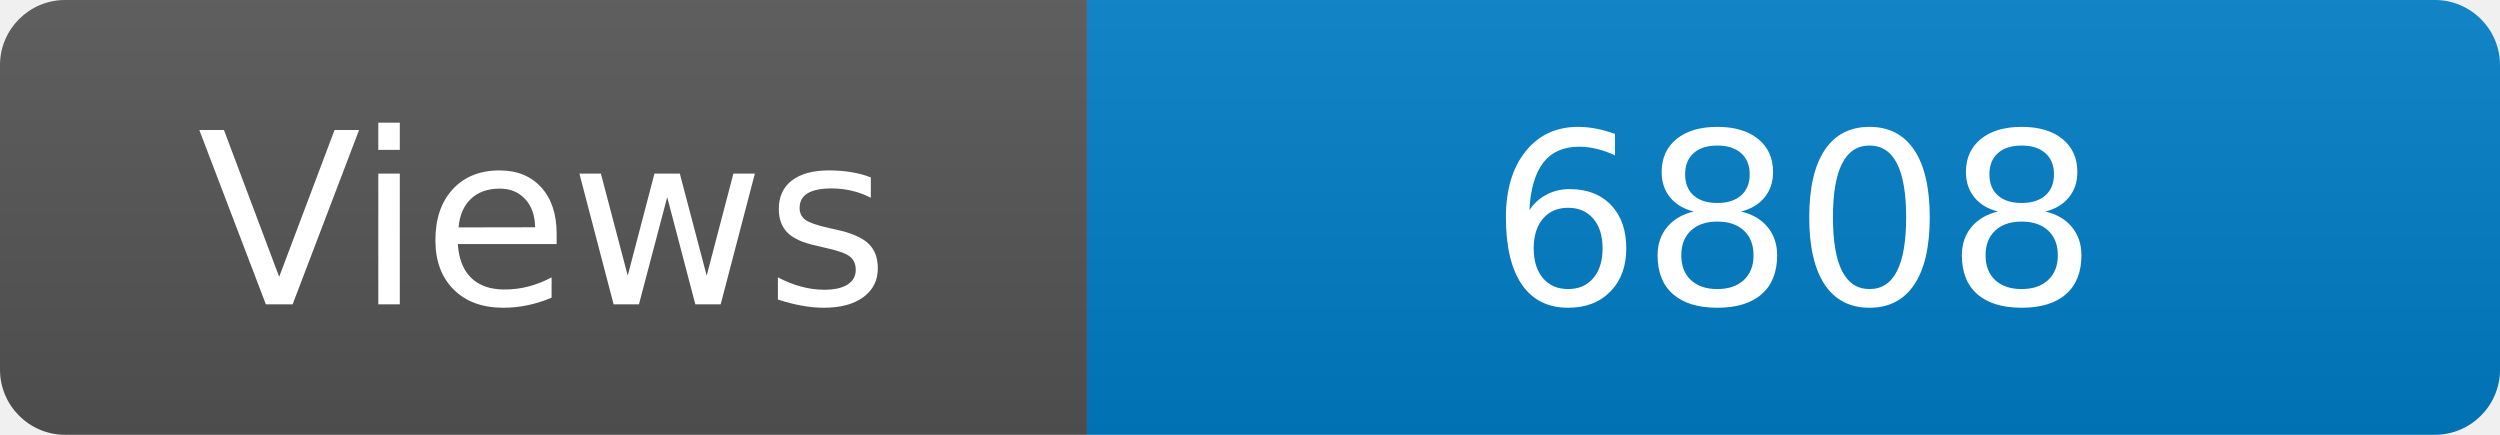
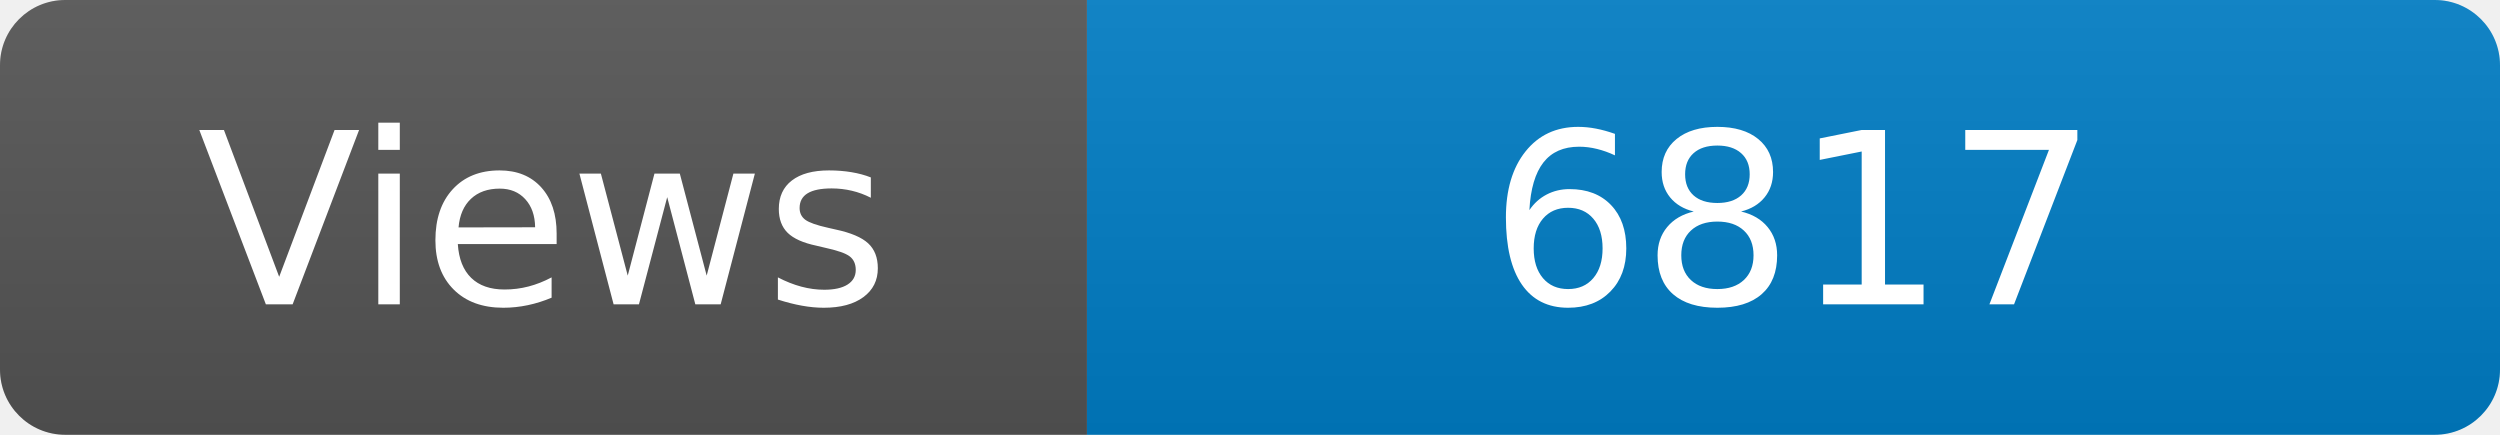
<svg xmlns="http://www.w3.org/2000/svg" width="115" height="20" role="img" aria-label="Maintained?: yes">
  <linearGradient id="s" x2="0" y2="100%">
    <stop offset="0" stop-color="#bbb" stop-opacity=".1" />
    <stop offset="1" stop-opacity=".1" />
  </linearGradient>
  <clipPath id="r">
    <rect width="115" height="20" rx="3" fill="#fff" />
  </clipPath>
  <g clip-path="url(#r)">
    <rect width="50" height="20" fill="#555" />
    <rect x="50" width="160" height="20" fill="#007ec6" />
    <rect width="115" height="20" fill="url(#s)" />
  </g>
  <g fill="#fff" text-anchor="middle" font-family="Verdana,Geneva,DejaVu Sans,sans-serif" font-size="110">
    <text x="250" y="140" transform="scale(.1)" fill="#fff">Views</text>
-     <text x="825" y="140" transform="scale(.1)" fill="#fff">6808</text>
+     <text x="825" y="140" transform="scale(.1)" fill="#fff">6817</text>
  </g>
</svg>
